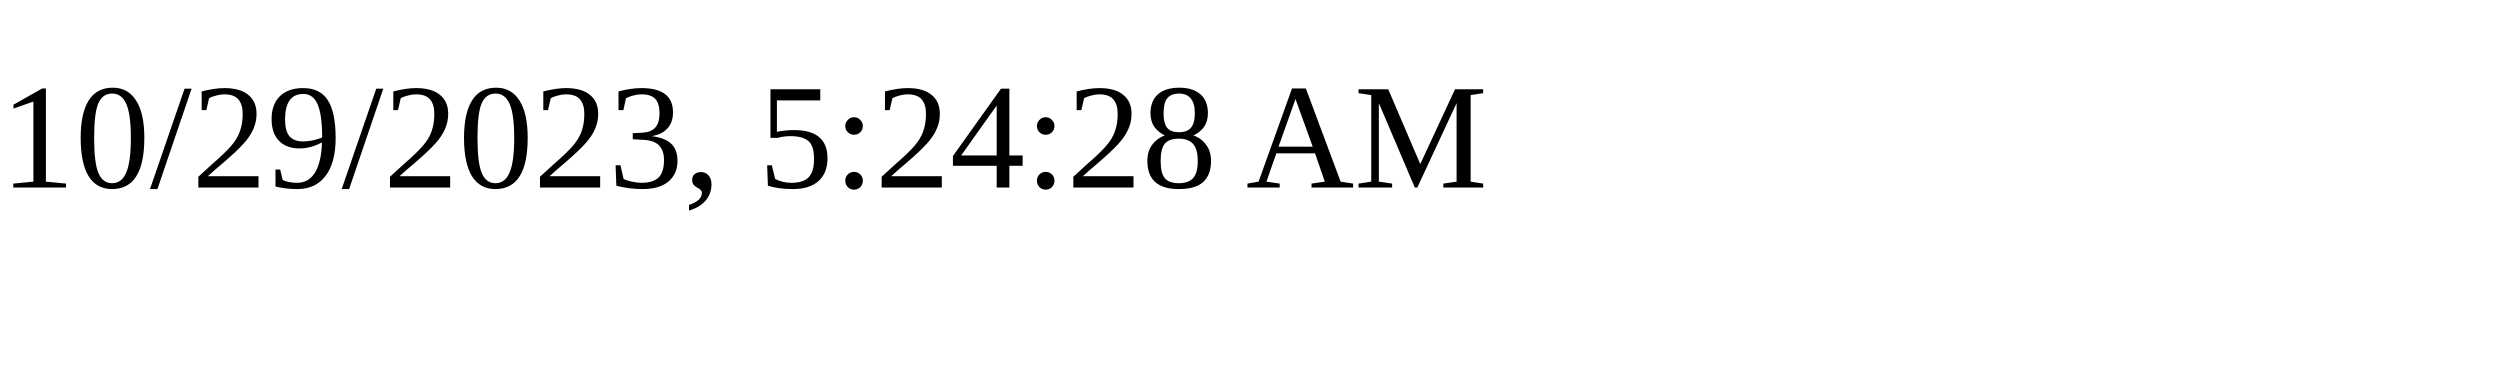
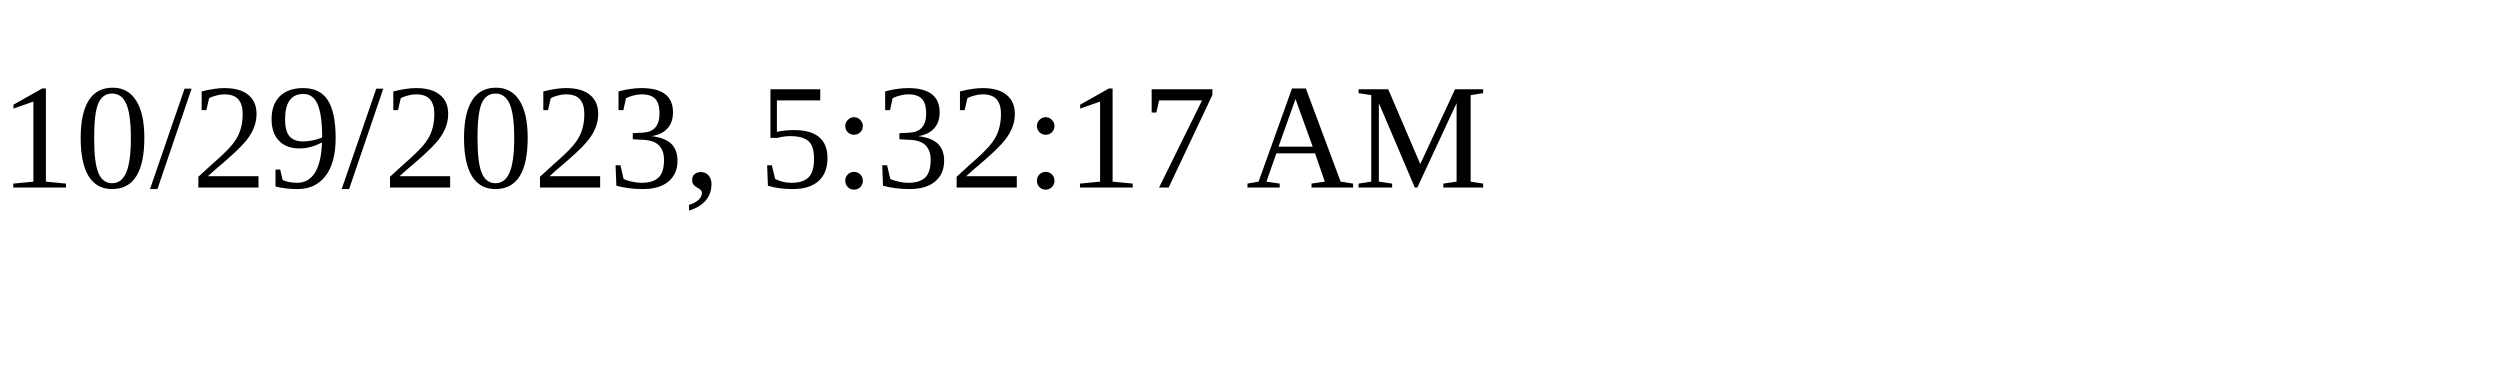
<svg xmlns="http://www.w3.org/2000/svg" height="30" width="200">
-   <text x="0" y="15">10/29/2023, 5:24:28 AM</text>
+   <text x="0" y="15">10/29/2023, 5:32:17 AM</text>
</svg>
